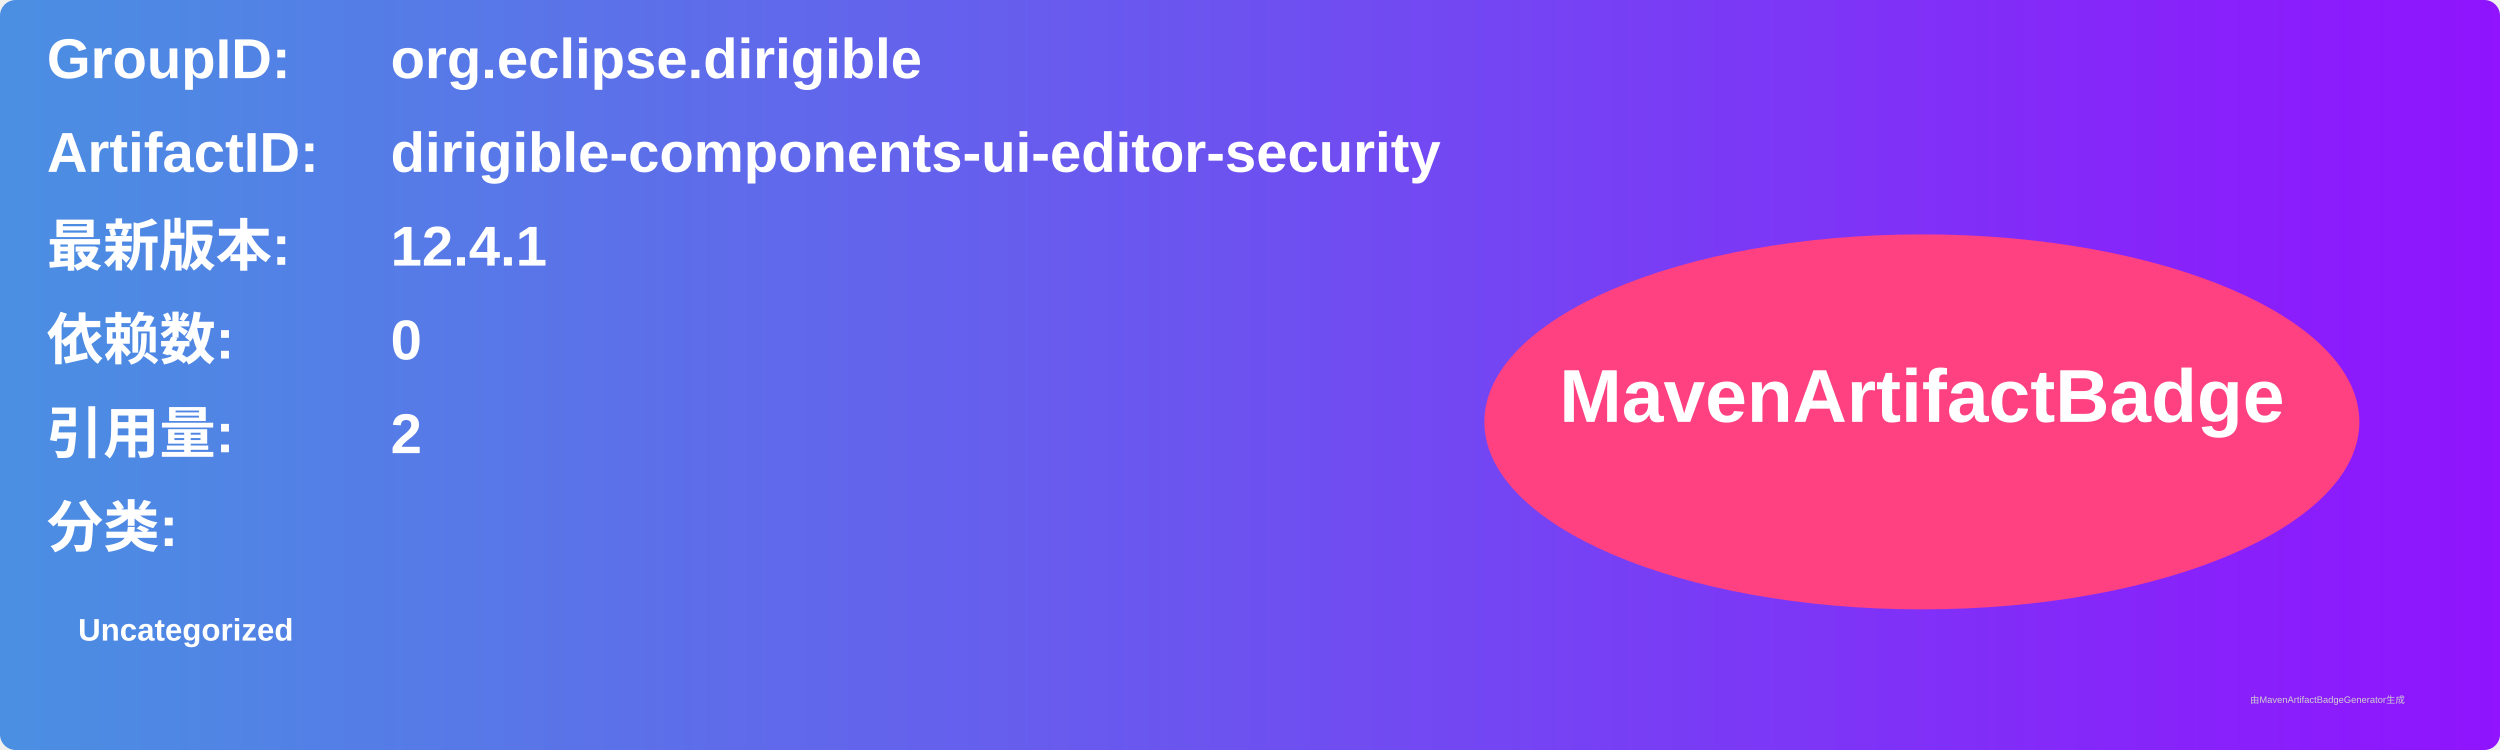
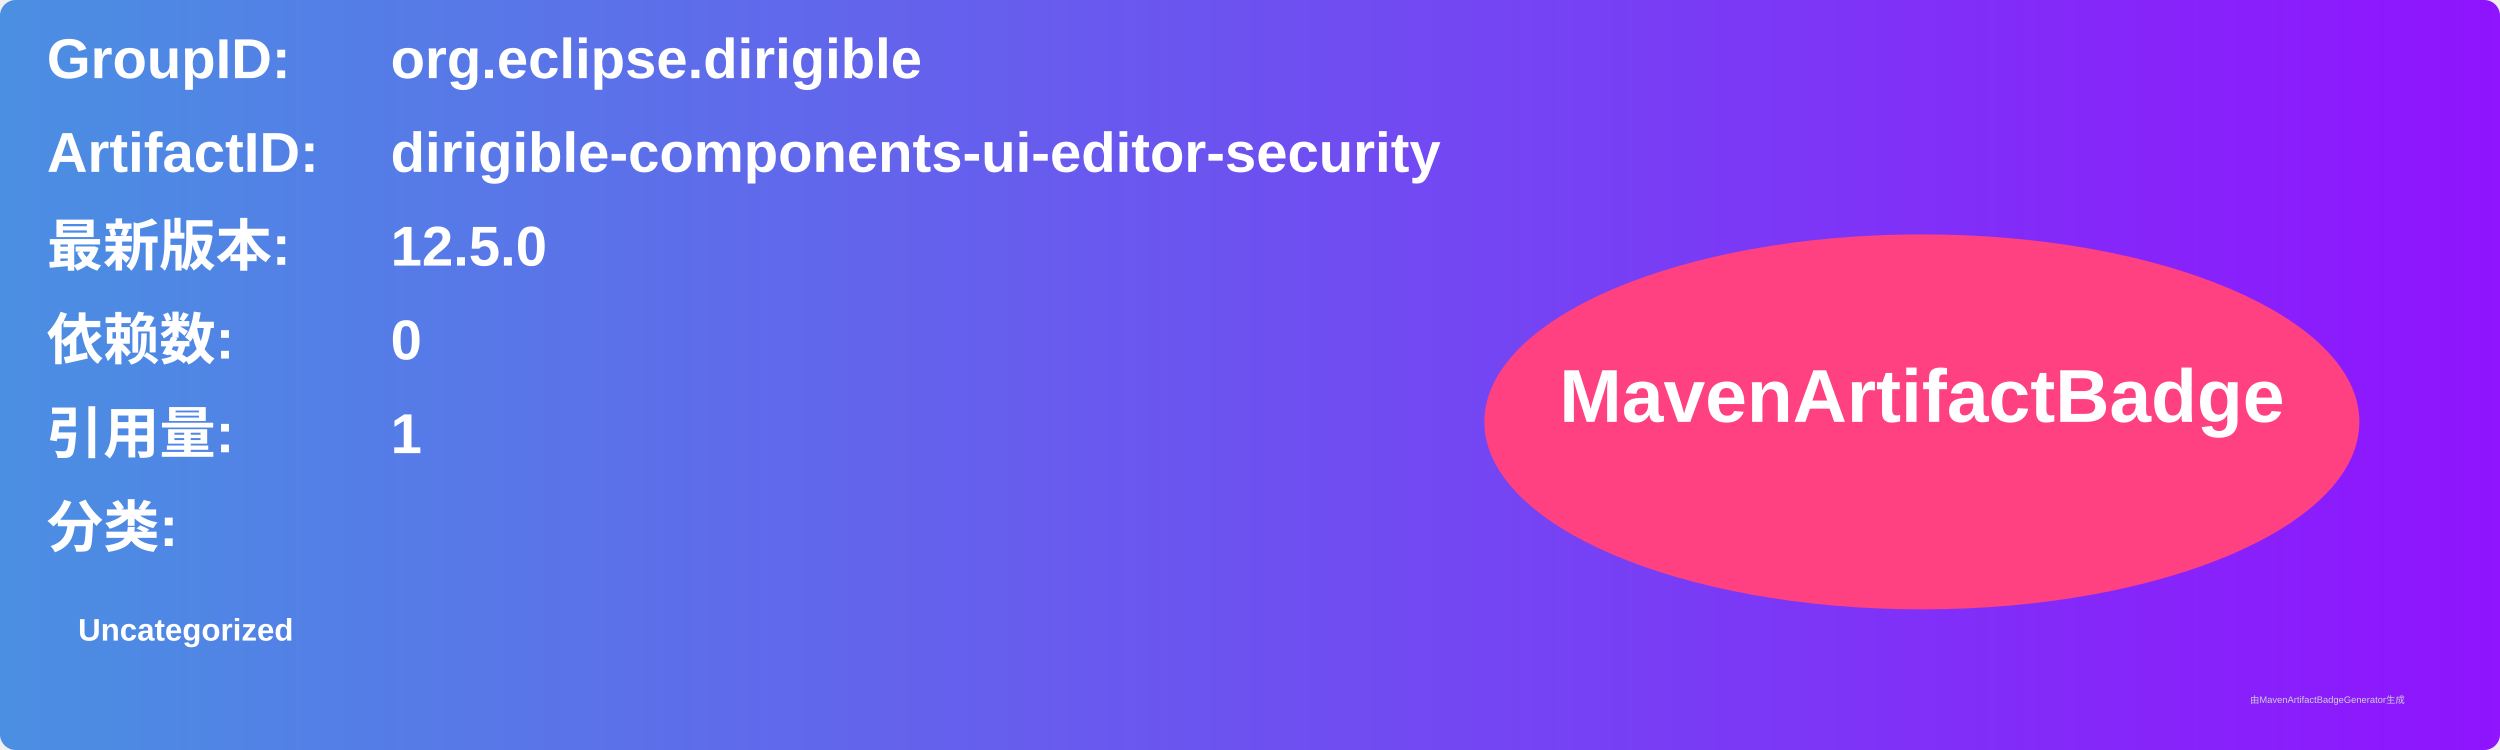
<svg xmlns="http://www.w3.org/2000/svg" width="800" height="240" viewBox="0 0 800 240">
  <linearGradient id="grad" x1="0%" y1="0%" x2="100%" y2="0%">
    <stop offset="0%" stop-color="#4a90e2" />
    <stop offset="100%" stop-color="#9013fe" />
  </linearGradient>
  <rect width="100%" height="100%" rx="5" ry="5" fill="url(#grad)" />
  <g transform="translate(15, 15)">
    <text x="0" y="10" font-family="Arial" font-size="18" fill="white" font-weight="bold" width="260">GroupID:</text>
    <text x="110" y="10" font-family="Arial" font-size="18" fill="white" font-weight="bold" width="460">org.eclipse.dirigible</text>
    <text x="0" y="40" font-family="Arial" font-size="18" fill="white" font-weight="bold" width="260">ArtifactID:</text>
    <text x="110" y="40" font-family="Arial" font-size="18" fill="white" font-weight="bold" width="460">dirigible-components-ui-editor-security</text>
    <text x="0" y="70" font-family="Arial" font-size="18" fill="white" font-weight="bold">最新版本:</text>
    <text x="110" y="70" font-family="Arial" font-size="18" fill="white" font-weight="bold">
-       <tspan font-weight="bold">12.4.1</tspan>
+       <tspan font-weight="bold">12.5.0</tspan>
    </text>
    <text x="0" y="100" font-family="Arial" font-size="18" fill="white" font-weight="bold">依赖数: </text>
    <text x="110" y="100" font-family="Arial" font-size="18" fill="white">
      <tspan font-weight="bold">0</tspan>
    </text>
    <text x="0" y="130" font-family="Arial" font-size="18" fill="white" font-weight="bold">引用量: </text>
    <text x="110" y="130" font-family="Arial" font-size="18" fill="white">
-       <tspan font-weight="bold">2</tspan>
+       <tspan font-weight="bold">1</tspan>
    </text>
    <text x="0" y="160" font-family="Arial" font-size="18" fill="white" font-weight="bold">分类:</text>
    <text x="10" y="190" font-family="Arial" font-size="10" fill="white">
      <tspan font-weight="bold">Uncategorized</tspan>
    </text>
    <ellipse cx="600" cy="120" rx="140" ry="60" fill="#ff4081" />
    <text x="600" y="120" text-anchor="middle" font-family="Arial" font-size="24" fill="white" font-weight="bold">MavenArtifactBadge</text>
  </g>
  <text x="720" y="225" font-family="Arial" font-size="3" fill="#d0d0d0">由MavenArtifactBadgeGenerator生成</text>
</svg>
